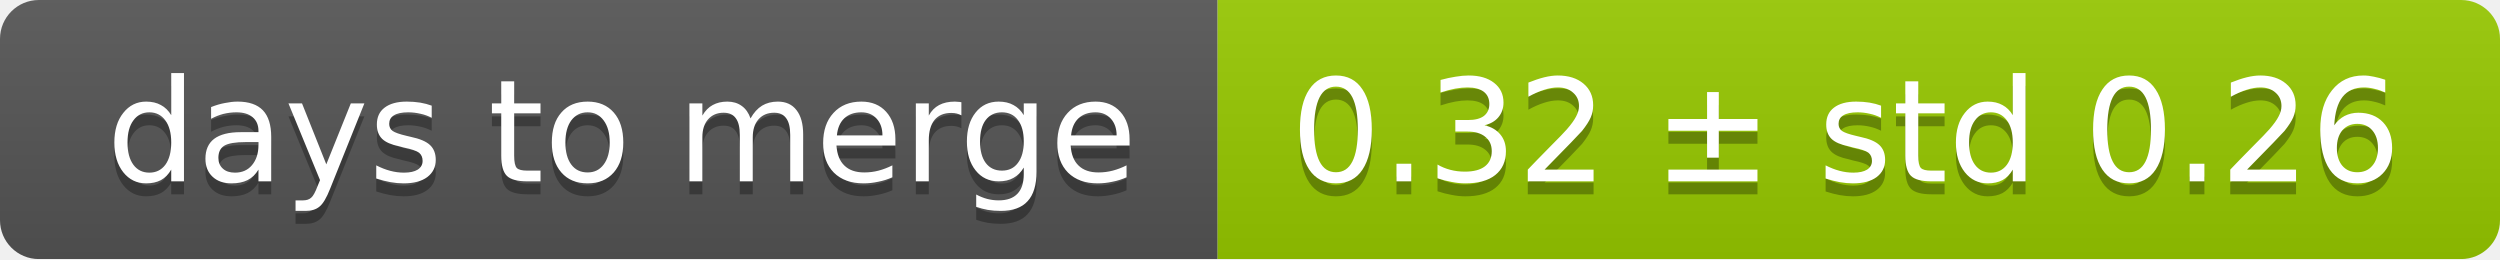
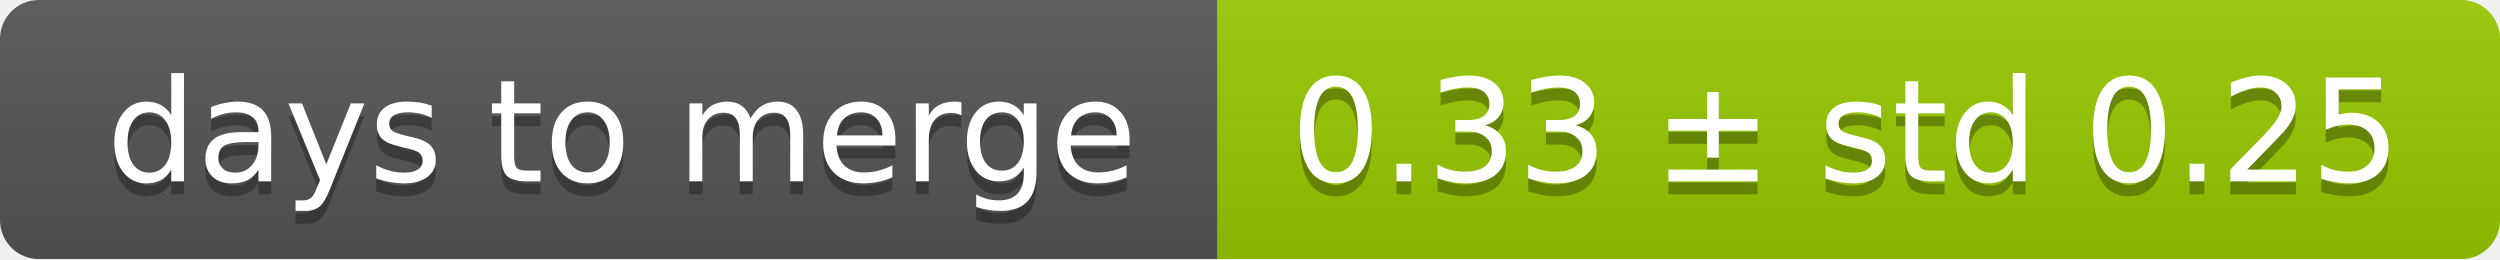
<svg xmlns="http://www.w3.org/2000/svg" width="193" height="20">
  <linearGradient id="smooth" x2="0" y2="100%">
    <stop offset="0" stop-color="#bbb" stop-opacity=".1" />
    <stop offset="1" stop-opacity=".1" />
  </linearGradient>
  <mask id="round">
    <rect width="193" height="20" rx="3" fill="#fff" />
  </mask>
  <g mask="url(#round)">
    <rect width="94" height="20" fill="#555" />
    <rect x="94" width="99" height="20" fill="#97ca00" />
    <rect width="193" height="20" fill="url(#smooth)" />
  </g>
  <g fill="#fff" text-anchor="middle" font-family="DejaVu Sans,Verdana,Geneva,sans-serif" font-size="11">
    <text x="48" y="15" fill="#010101" fill-opacity=".3">days to merge</text>
    <text x="48" y="14">days to merge</text>
-     <text x="142.5" y="15" fill="#010101" fill-opacity=".3">0.32 ± std 0.26</text>
-     <text x="142.5" y="14">0.32 ± std 0.26</text>
+     <text x="142.5" y="15" fill="#010101" fill-opacity=".3">0.33 ± std 0.25</text>
+     <text x="142.5" y="14">0.33 ± std 0.25</text>
  </g>
</svg>
